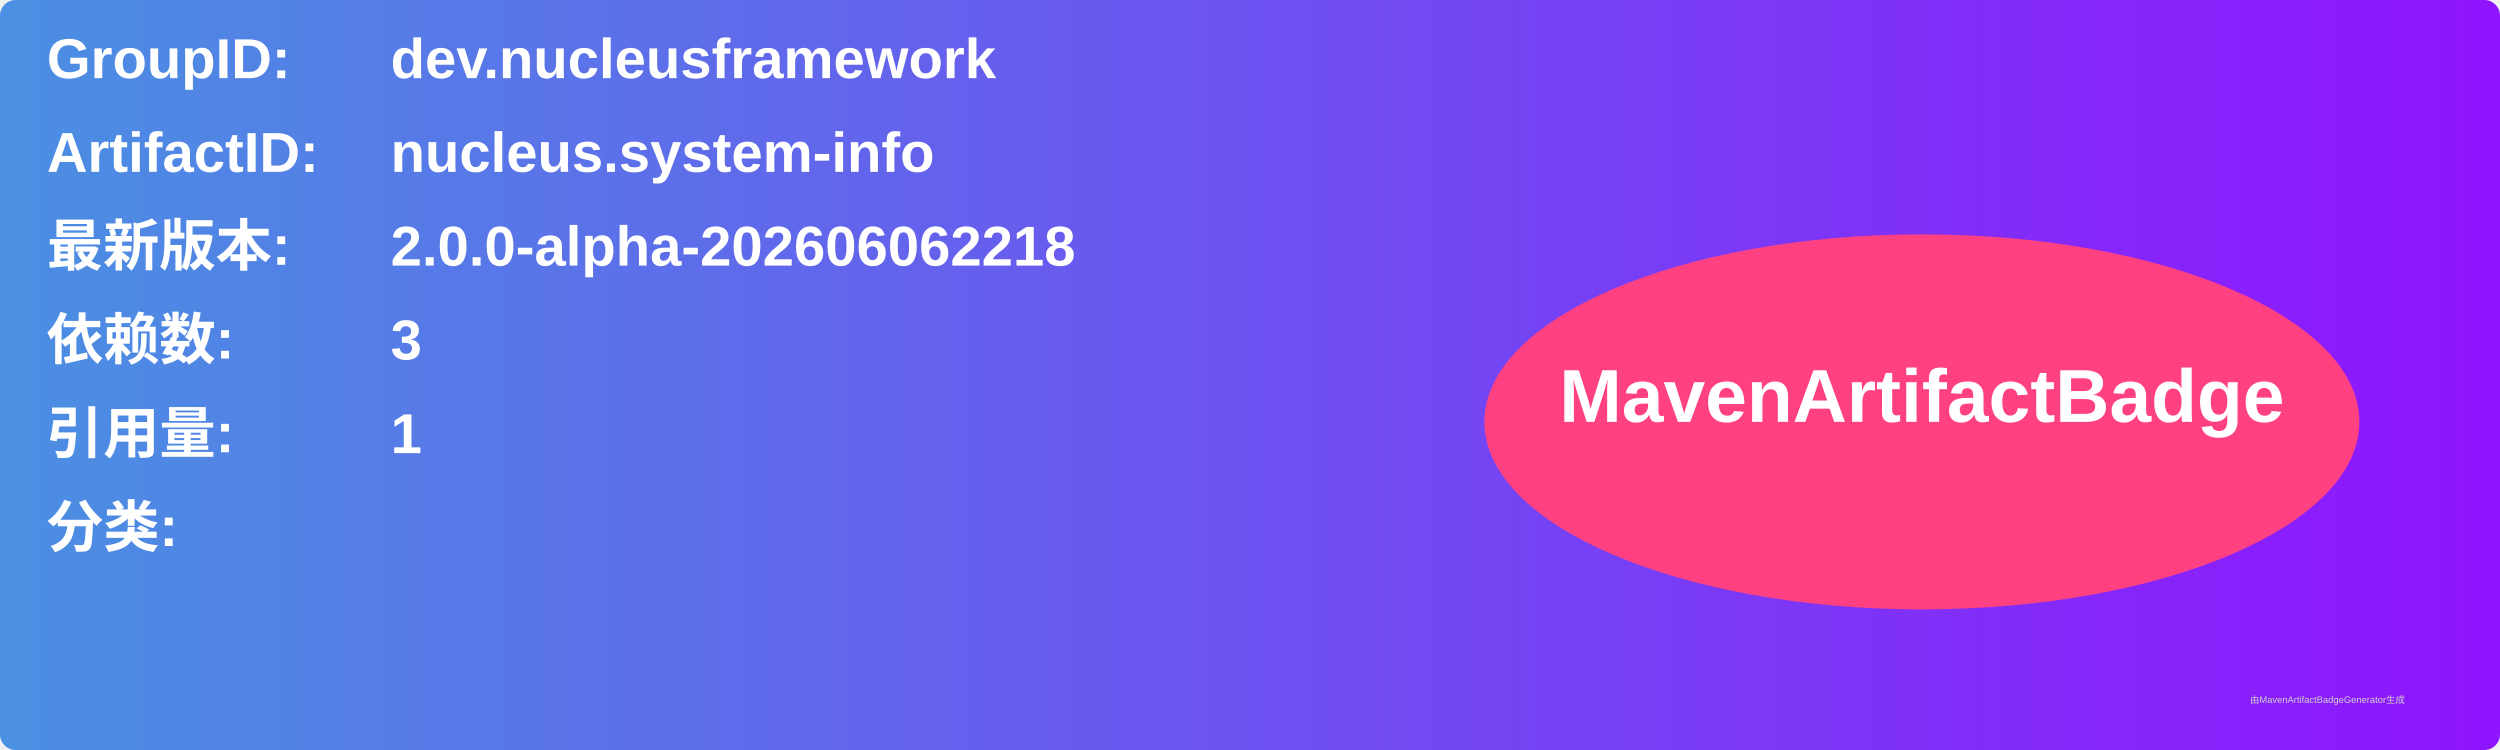
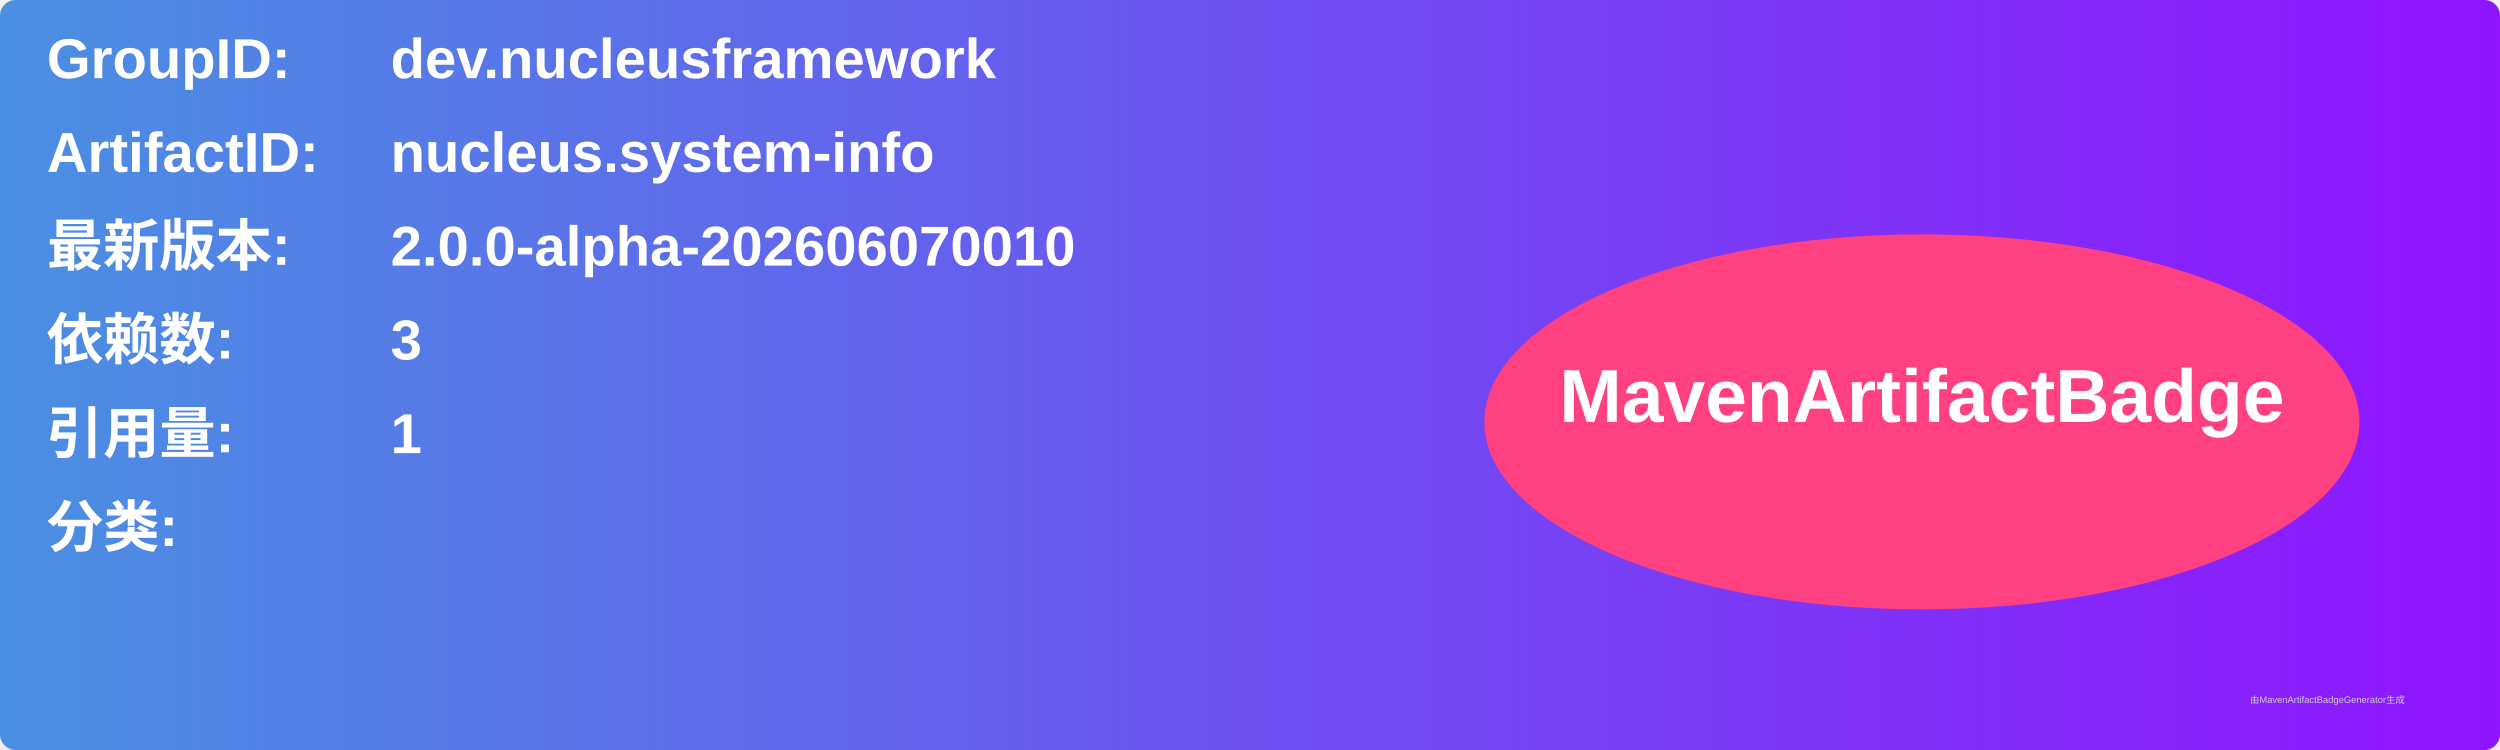
<svg xmlns="http://www.w3.org/2000/svg" width="800" height="240" viewBox="0 0 800 240">
  <linearGradient id="grad" x1="0%" y1="0%" x2="100%" y2="0%">
    <stop offset="0%" stop-color="#4a90e2" />
    <stop offset="100%" stop-color="#9013fe" />
  </linearGradient>
  <rect width="100%" height="100%" rx="5" ry="5" fill="url(#grad)" />
  <g transform="translate(15, 15)">
    <text x="0" y="10" font-family="Arial" font-size="18" fill="white" font-weight="bold" width="260">GroupID:</text>
    <text x="110" y="10" font-family="Arial" font-size="18" fill="white" font-weight="bold" width="460">dev.nucleusframework</text>
    <text x="0" y="40" font-family="Arial" font-size="18" fill="white" font-weight="bold" width="260">ArtifactID:</text>
    <text x="110" y="40" font-family="Arial" font-size="18" fill="white" font-weight="bold" width="460">nucleus.system-info</text>
    <text x="0" y="70" font-family="Arial" font-size="18" fill="white" font-weight="bold">最新版本:</text>
    <text x="110" y="70" font-family="Arial" font-size="18" fill="white" font-weight="bold">
-       <tspan font-weight="bold">2.0.0-alpha-202606062218</tspan>
+       <tspan font-weight="bold">2.0.0-alpha-202606070010</tspan>
    </text>
    <text x="0" y="100" font-family="Arial" font-size="18" fill="white" font-weight="bold">依赖数: </text>
    <text x="110" y="100" font-family="Arial" font-size="18" fill="white">
      <tspan font-weight="bold">3</tspan>
    </text>
    <text x="0" y="130" font-family="Arial" font-size="18" fill="white" font-weight="bold">引用量: </text>
    <text x="110" y="130" font-family="Arial" font-size="18" fill="white">
      <tspan font-weight="bold">1</tspan>
    </text>
    <text x="0" y="160" font-family="Arial" font-size="18" fill="white" font-weight="bold">分类:</text>
    <text x="10" y="190" font-family="Arial" font-size="10" fill="white">
      <tspan font-weight="bold" />
    </text>
    <ellipse cx="600" cy="120" rx="140" ry="60" fill="#ff4081" />
    <text x="600" y="120" text-anchor="middle" font-family="Arial" font-size="24" fill="white" font-weight="bold">MavenArtifactBadge</text>
  </g>
  <text x="720" y="225" font-family="Arial" font-size="3" fill="#d0d0d0">由MavenArtifactBadgeGenerator生成</text>
</svg>
